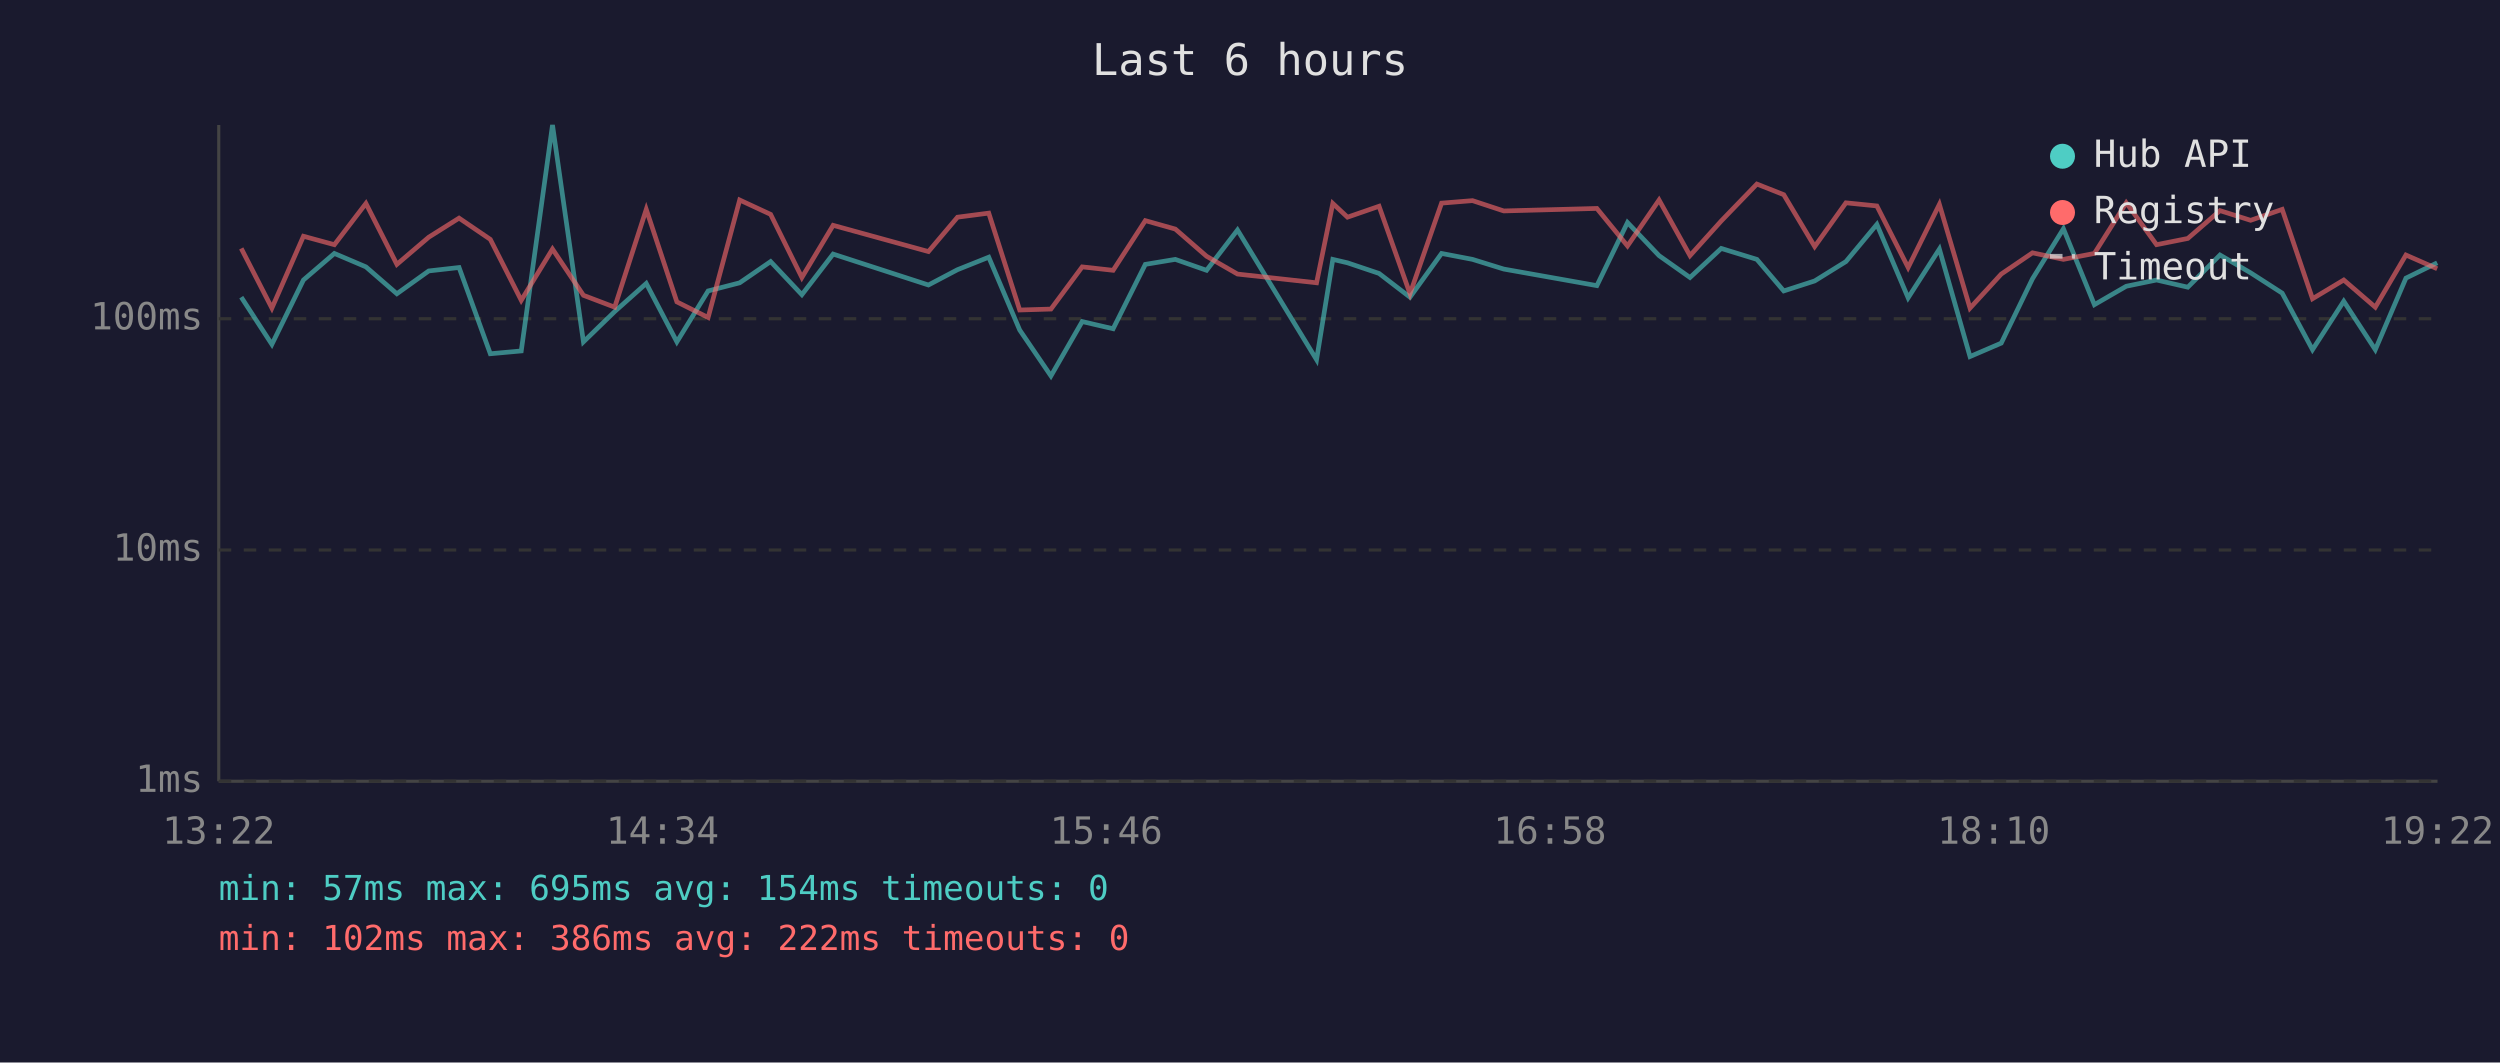
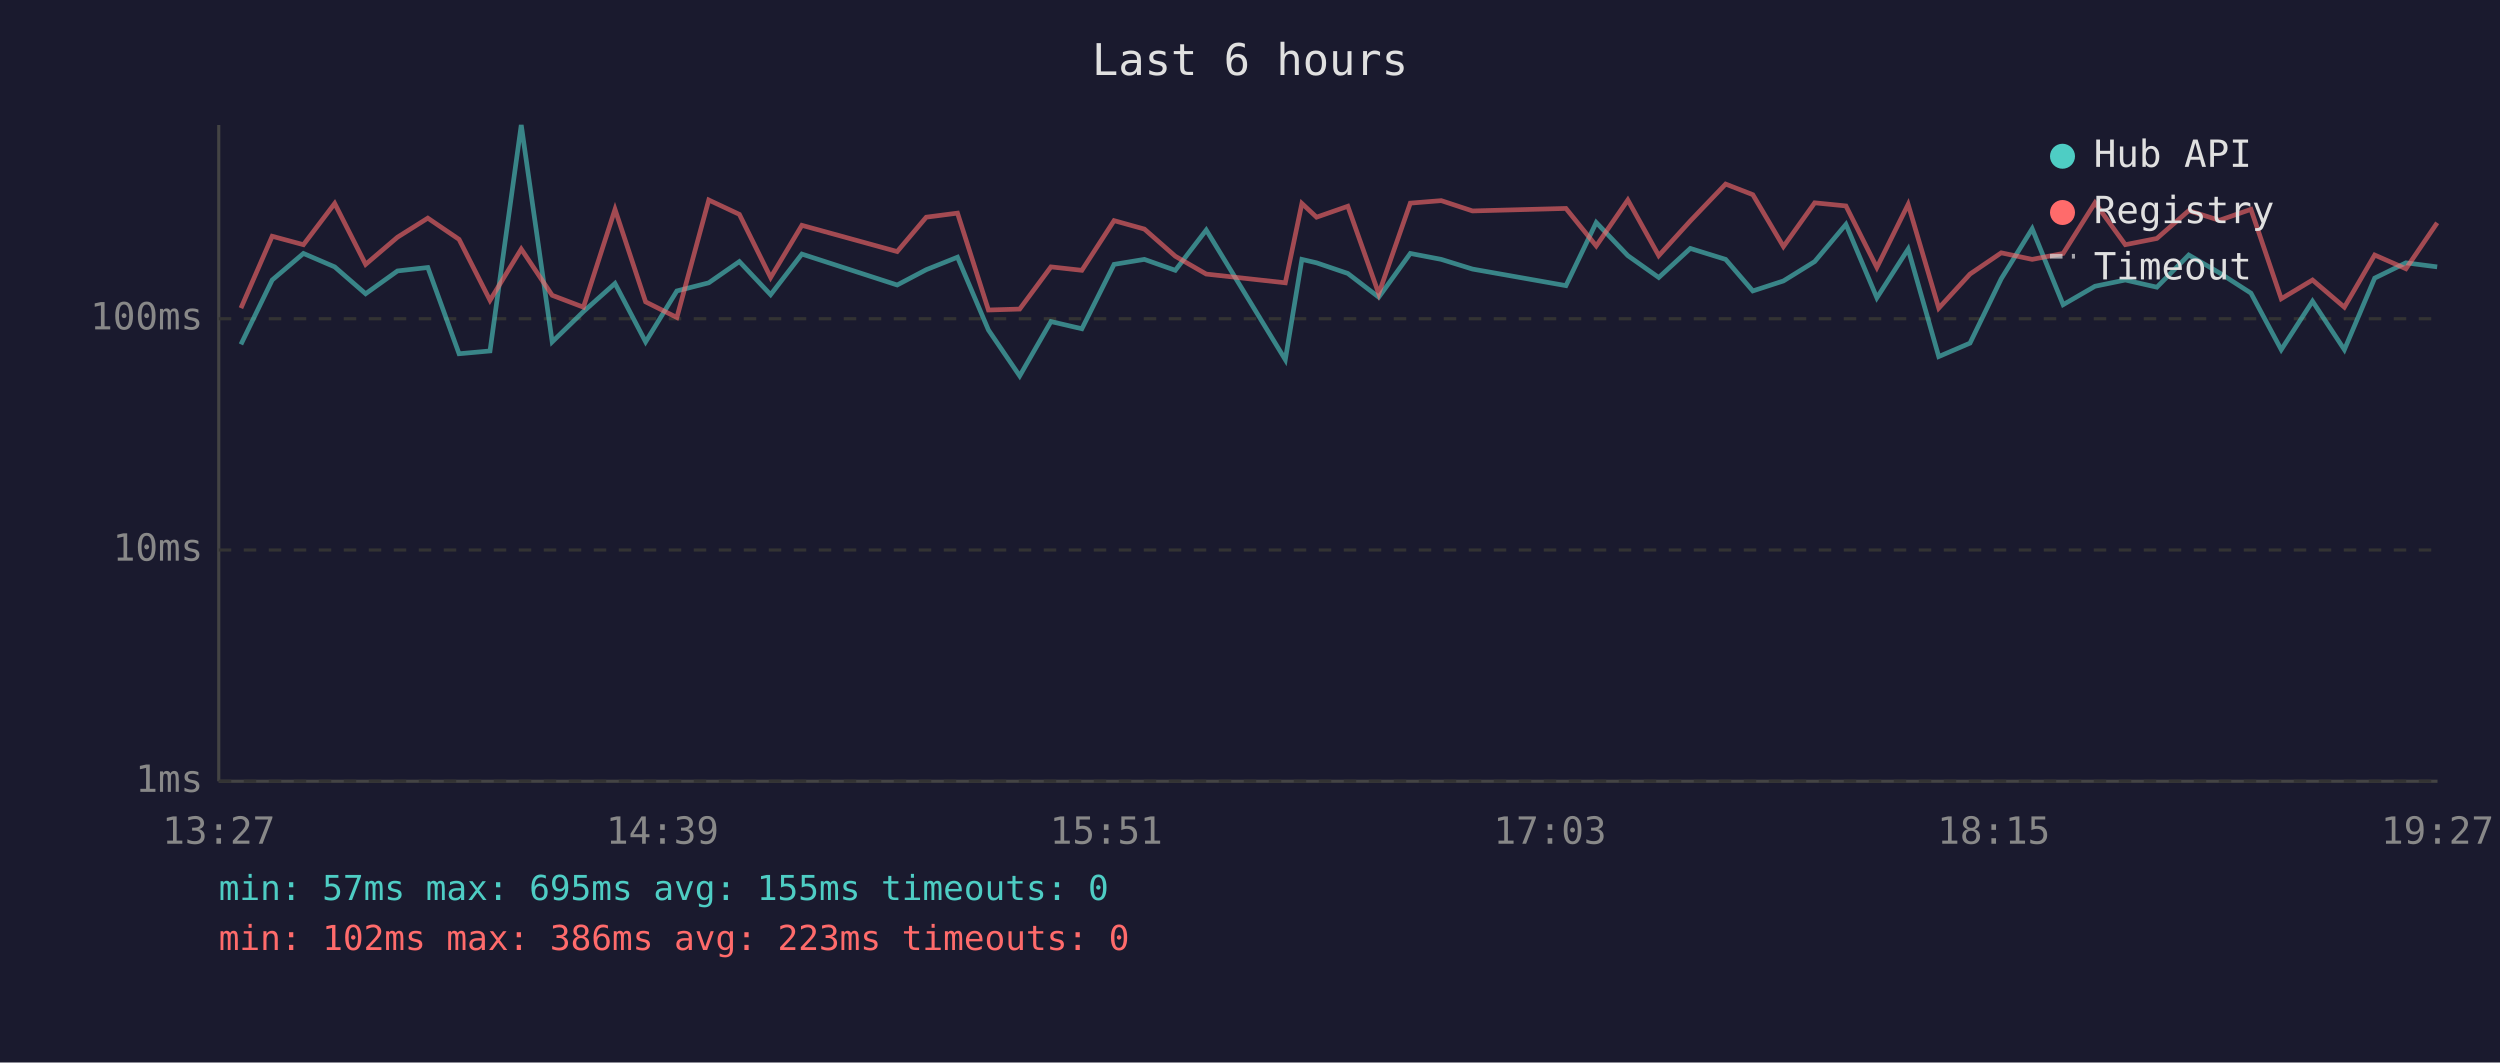
<svg xmlns="http://www.w3.org/2000/svg" viewBox="0 0 800 340" font-family="monospace" font-size="12">
  <rect width="800" height="340" fill="#1a1a2e" />
  <text x="400" y="24" fill="#e0e0e0" font-size="14" text-anchor="middle">Last 6 hours</text>
  <line x1="70" y1="40" x2="70" y2="250" stroke="#444" stroke-width="1" />
  <line x1="70" y1="250" x2="780" y2="250" stroke="#444" stroke-width="1" />
  <line x1="70" y1="250" x2="780" y2="250" stroke="#333" stroke-width="1" stroke-dasharray="4" />
  <text x="65" y="250" fill="#888" text-anchor="end" dominant-baseline="middle">1ms</text>
  <line x1="70" y1="176" x2="780" y2="176" stroke="#333" stroke-width="1" stroke-dasharray="4" />
  <text x="65" y="176" fill="#888" text-anchor="end" dominant-baseline="middle">10ms</text>
  <line x1="70" y1="102" x2="780" y2="102" stroke="#333" stroke-width="1" stroke-dasharray="4" />
  <text x="65" y="102" fill="#888" text-anchor="end" dominant-baseline="middle">100ms</text>
-   <text x="70" y="270" fill="#888" text-anchor="middle">13:22</text>
-   <text x="212" y="270" fill="#888" text-anchor="middle">14:34</text>
-   <text x="354" y="270" fill="#888" text-anchor="middle">15:46</text>
-   <text x="496" y="270" fill="#888" text-anchor="middle">16:58</text>
-   <text x="638" y="270" fill="#888" text-anchor="middle">18:10</text>
-   <text x="780" y="270" fill="#888" text-anchor="middle">19:22</text>
-   <polyline points="77.2,95.1 87.0,110.2 97.1,89.6 107.0,81.1 117.1,85.4 127.0,94.0 137.2,86.7 146.9,85.6 156.9,113.2 166.8,112.3 176.8,40.0 186.7,109.4 196.7,99.7 206.8,90.7 216.6,109.4 226.6,93.1 236.7,90.5 246.6,83.7 256.6,94.3 266.6,81.3 297.1,91.2 306.4,86.3 316.4,82.3 326.3,105.6 336.3,120.3 346.3,102.9 356.2,105.2 366.5,84.6 376.1,83.0 386.1,86.5 396.0,73.6 421.3,115.1 426.5,83.0 431.2,84.1 441.3,87.5 451.2,95.1 461.3,81.1 471.2,83.0 481.2,86.1 511.0,91.4 520.8,71.2 530.9,81.8 540.8,88.8 550.8,79.5 562.2,83.0 570.8,93.1 580.7,89.9 590.7,83.7 600.6,71.8 610.6,95.3 620.6,79.7 630.4,114.1 640.4,109.8 650.4,89.2 660.3,73.2 670.2,97.5 680.4,91.6 690.1,89.6 700.1,91.9 710.4,81.6 720.2,87.3 730.3,93.8 740.0,111.9 750.0,96.4 760.1,111.9 769.9,89.0 779.9,84.1" fill="none" stroke="#4ecdc4" stroke-width="1.5" opacity="0.6" />
-   <polyline points="77.2,79.5 87.0,98.6 97.1,75.6 107.0,78.3 117.1,65.1 127.0,84.6 137.2,75.9 146.9,69.8 156.9,76.6 166.8,96.1 176.8,79.7 186.7,94.5 196.7,98.3 206.8,67.0 216.6,96.6 226.6,101.6 236.7,64.0 246.6,68.6 256.6,88.8 266.6,72.1 297.1,80.5 306.4,69.5 316.4,68.2 326.3,99.2 336.3,98.9 346.3,85.4 356.2,86.5 366.5,70.6 376.1,73.3 386.1,82.0 396.0,87.7 421.3,90.5 426.5,65.1 431.2,69.5 441.3,66.0 451.2,94.0 461.3,65.0 471.2,64.2 481.2,67.5 511.0,66.7 520.8,78.7 530.9,64.0 540.8,81.8 550.8,70.7 562.2,58.9 570.8,62.3 580.7,78.9 590.7,64.9 600.6,65.9 610.6,85.6 620.6,65.4 630.4,98.6 640.4,87.7 650.4,80.9 660.3,83.0 670.2,81.1 680.4,64.9 690.1,78.3 700.1,76.3 710.4,67.4 720.2,70.5 730.3,67.0 740.0,95.6 750.0,89.6 760.1,98.3 769.9,81.6 779.9,86.0" fill="none" stroke="#ff6b6b" stroke-width="1.5" opacity="0.6" />
+   <text x="70" y="270" fill="#888" text-anchor="middle">13:27</text>
+   <text x="212" y="270" fill="#888" text-anchor="middle">14:39</text>
+   <text x="354" y="270" fill="#888" text-anchor="middle">15:51</text>
+   <text x="496" y="270" fill="#888" text-anchor="middle">17:03</text>
+   <text x="638" y="270" fill="#888" text-anchor="middle">18:15</text>
+   <text x="780" y="270" fill="#888" text-anchor="middle">19:27</text>
+   <polyline points="77.1,110.2 87.1,89.6 97.1,81.1 107.1,85.4 117.0,94.0 127.2,86.7 136.9,85.6 146.9,113.2 156.8,112.3 166.8,40.0 176.7,109.4 186.7,99.7 196.8,90.7 206.6,109.4 216.6,93.1 226.8,90.5 236.6,83.7 246.6,94.3 256.6,81.3 287.1,91.2 296.4,86.3 306.4,82.3 316.3,105.6 326.3,120.3 336.3,102.9 346.2,105.2 356.5,84.6 366.2,83.0 376.1,86.5 386.0,73.6 411.3,115.1 416.6,83.0 421.3,84.1 431.3,87.5 441.2,95.1 451.3,81.1 461.2,83.0 471.2,86.1 501.1,91.4 510.8,71.2 520.9,81.8 530.8,88.8 540.9,79.5 552.2,83.0 560.9,93.1 570.7,89.9 580.7,83.7 590.7,71.8 600.6,95.3 610.6,79.7 620.4,114.1 630.4,109.8 640.4,89.2 650.3,73.2 660.2,97.5 670.4,91.6 680.1,89.6 690.2,91.9 700.4,81.6 710.2,87.3 720.3,93.8 730.0,111.9 740.0,96.4 750.2,111.9 759.9,89.0 769.9,84.1 779.9,85.4" fill="none" stroke="#4ecdc4" stroke-width="1.5" opacity="0.6" />
+   <polyline points="77.1,98.6 87.1,75.6 97.1,78.3 107.1,65.1 117.0,84.6 127.2,75.9 136.9,69.8 146.9,76.6 156.8,96.1 166.8,79.7 176.7,94.5 186.7,98.3 196.8,67.0 206.6,96.6 216.6,101.6 226.8,64.0 236.6,68.6 246.6,88.8 256.6,72.1 287.1,80.5 296.4,69.5 306.4,68.2 316.3,99.2 326.3,98.9 336.3,85.4 346.2,86.5 356.5,70.6 366.2,73.3 376.1,82.0 386.0,87.7 411.3,90.5 416.6,65.1 421.3,69.5 431.3,66.0 441.2,94.0 451.3,65.0 461.2,64.2 471.2,67.5 501.1,66.7 510.8,78.7 520.9,64.0 530.8,81.8 540.9,70.7 552.2,58.9 560.9,62.3 570.7,78.9 580.7,64.9 590.7,65.9 600.6,85.6 610.6,65.4 620.4,98.6 630.4,87.7 640.4,80.9 650.3,83.0 660.2,81.1 670.4,64.9 680.1,78.3 690.2,76.3 700.4,67.4 710.2,70.5 720.3,67.0 730.0,95.6 740.0,89.6 750.2,98.3 759.9,81.6 769.9,86.0 779.9,71.3" fill="none" stroke="#ff6b6b" stroke-width="1.5" opacity="0.6" />
  <circle cx="660" cy="50" r="4" fill="#4ecdc4" />
  <text x="670" y="50" fill="#e0e0e0" dominant-baseline="middle">Hub API</text>
  <circle cx="660" cy="68" r="4" fill="#ff6b6b" />
  <text x="670" y="68" fill="#e0e0e0" dominant-baseline="middle">Registry</text>
  <line x1="656" y1="82" x2="664" y2="82" stroke="#e0e0e0" stroke-width="1.5" stroke-dasharray="4,3" opacity="0.7" />
  <text x="670" y="86" fill="#e0e0e0" dominant-baseline="middle">Timeout</text>
-   <text x="70" y="288" fill="#4ecdc4" font-size="11">min: 57ms  max: 695ms  avg: 154ms  timeouts: 0</text>
-   <text x="70" y="304" fill="#ff6b6b" font-size="11">min: 102ms  max: 386ms  avg: 222ms  timeouts: 0</text>
+   <text x="70" y="288" fill="#4ecdc4" font-size="11">min: 57ms  max: 695ms  avg: 155ms  timeouts: 0</text>
+   <text x="70" y="304" fill="#ff6b6b" font-size="11">min: 102ms  max: 386ms  avg: 223ms  timeouts: 0</text>
</svg>
